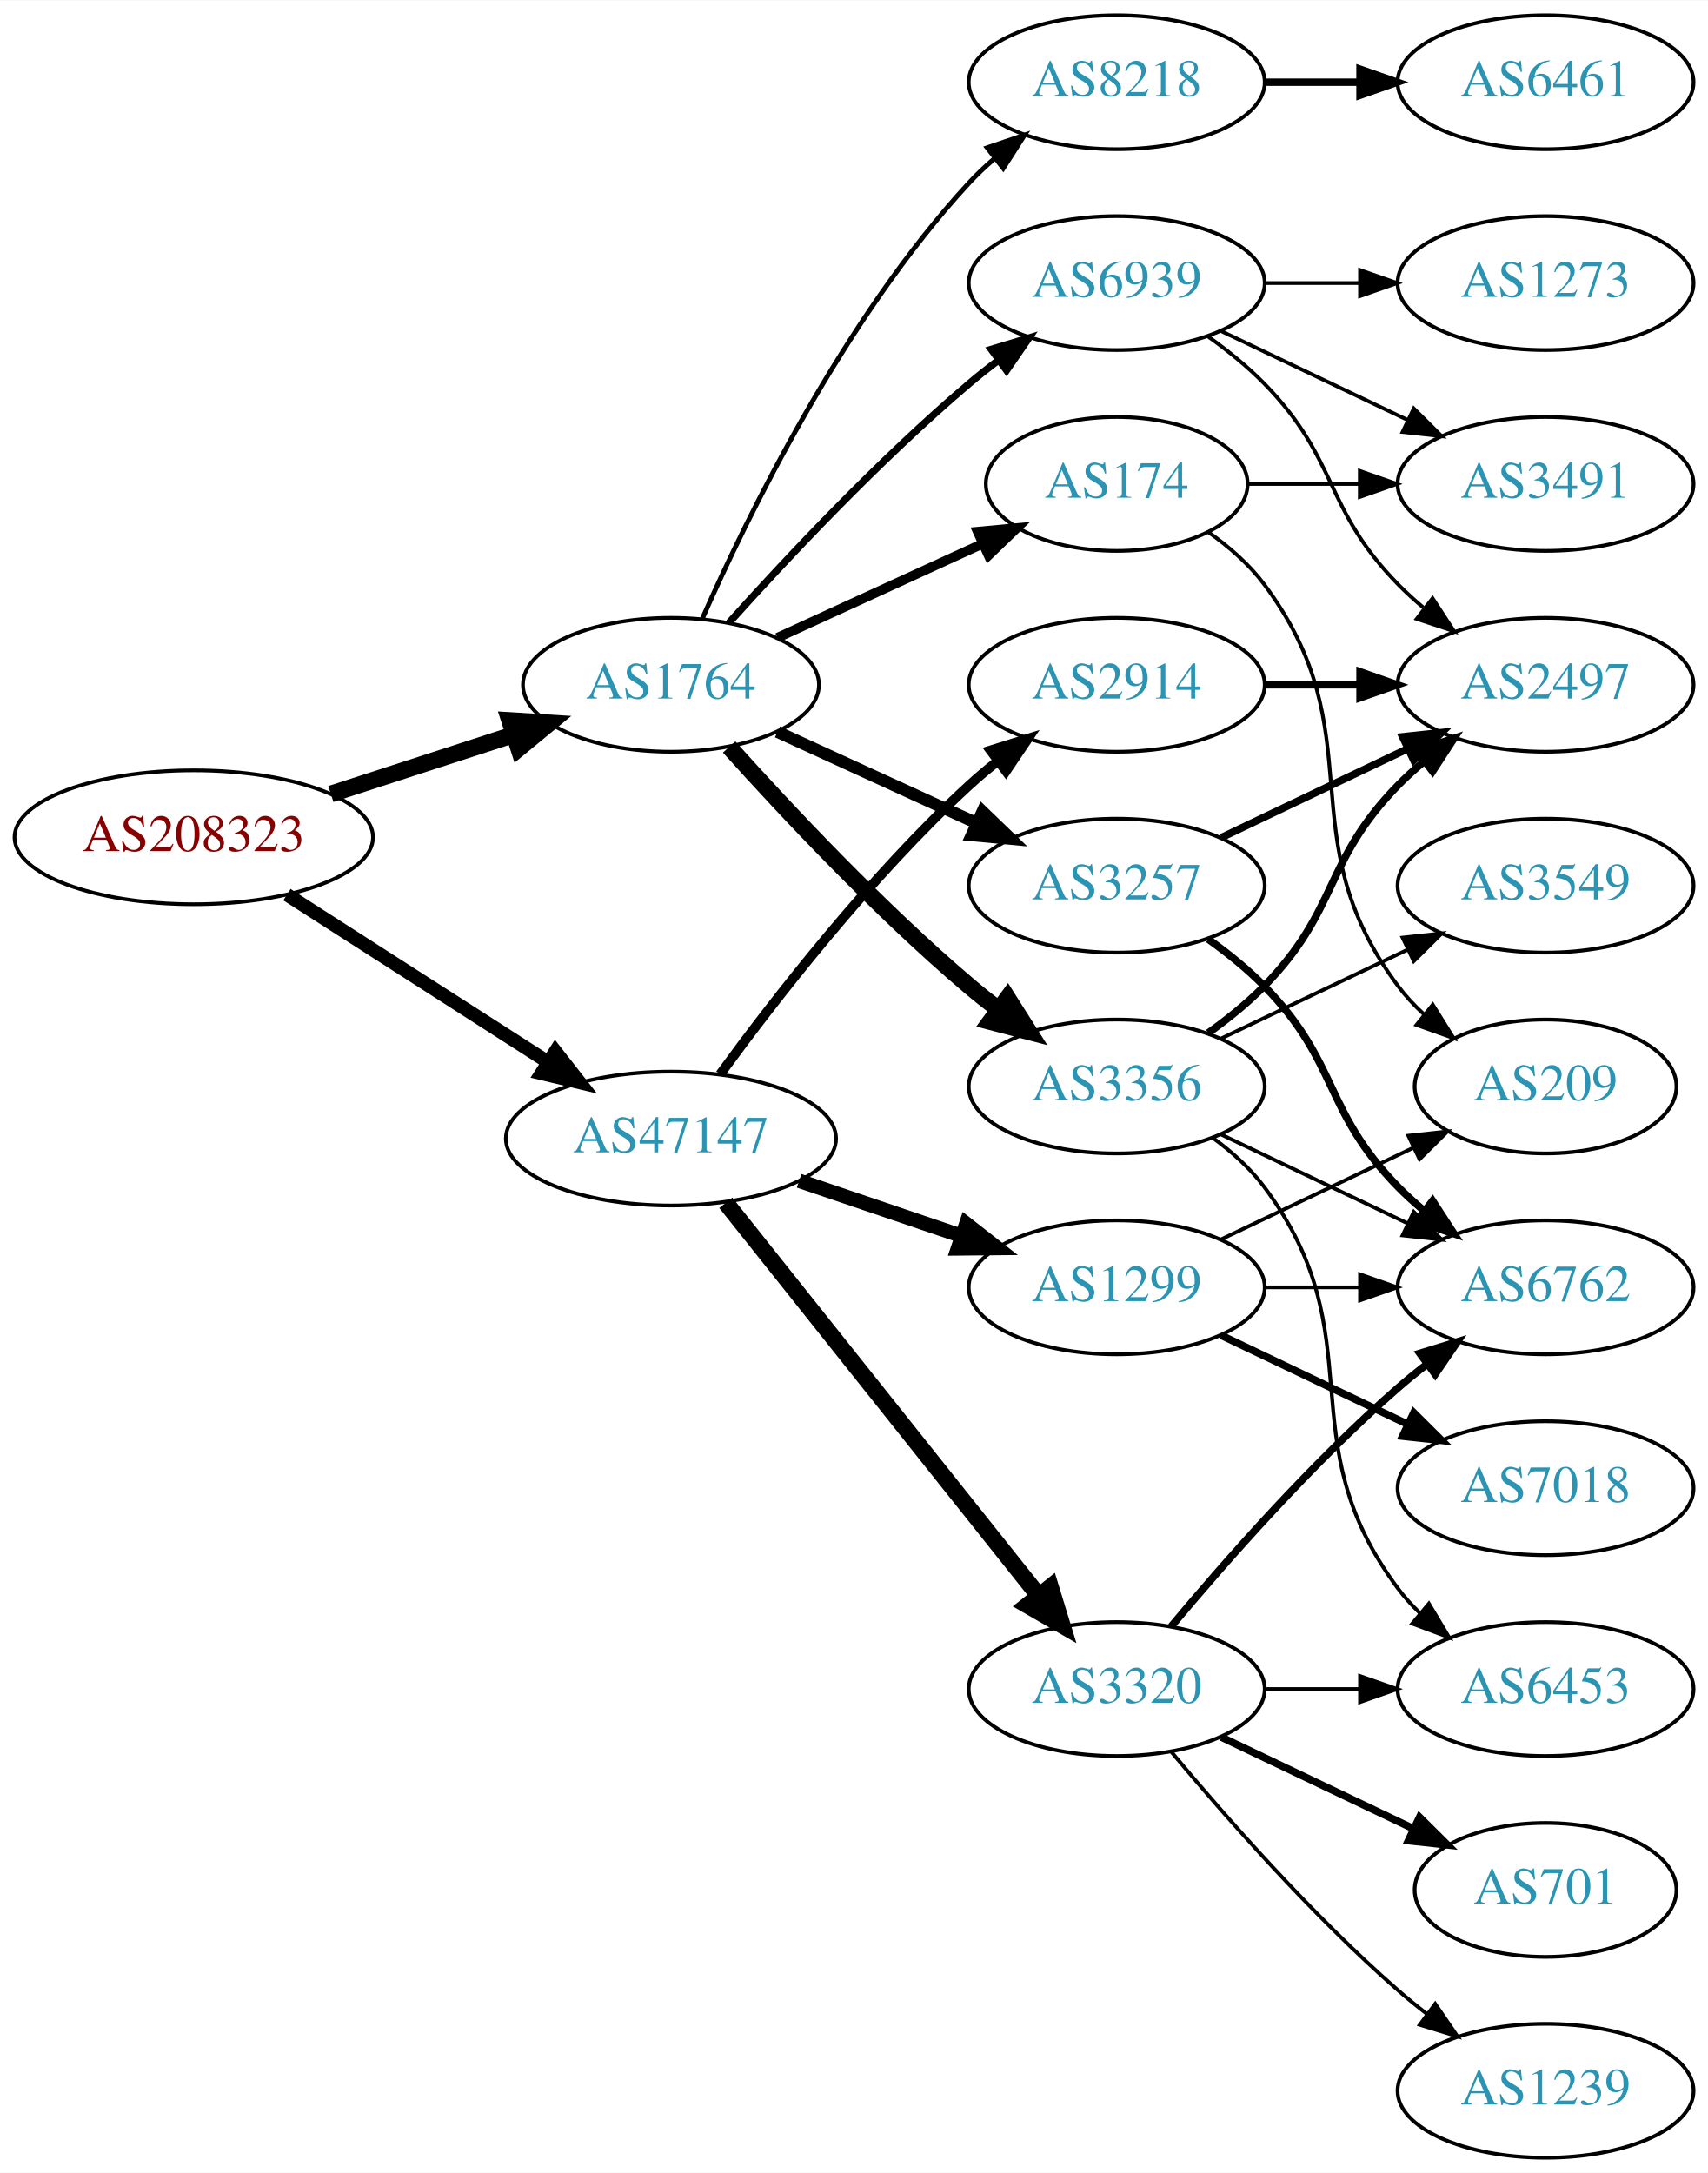
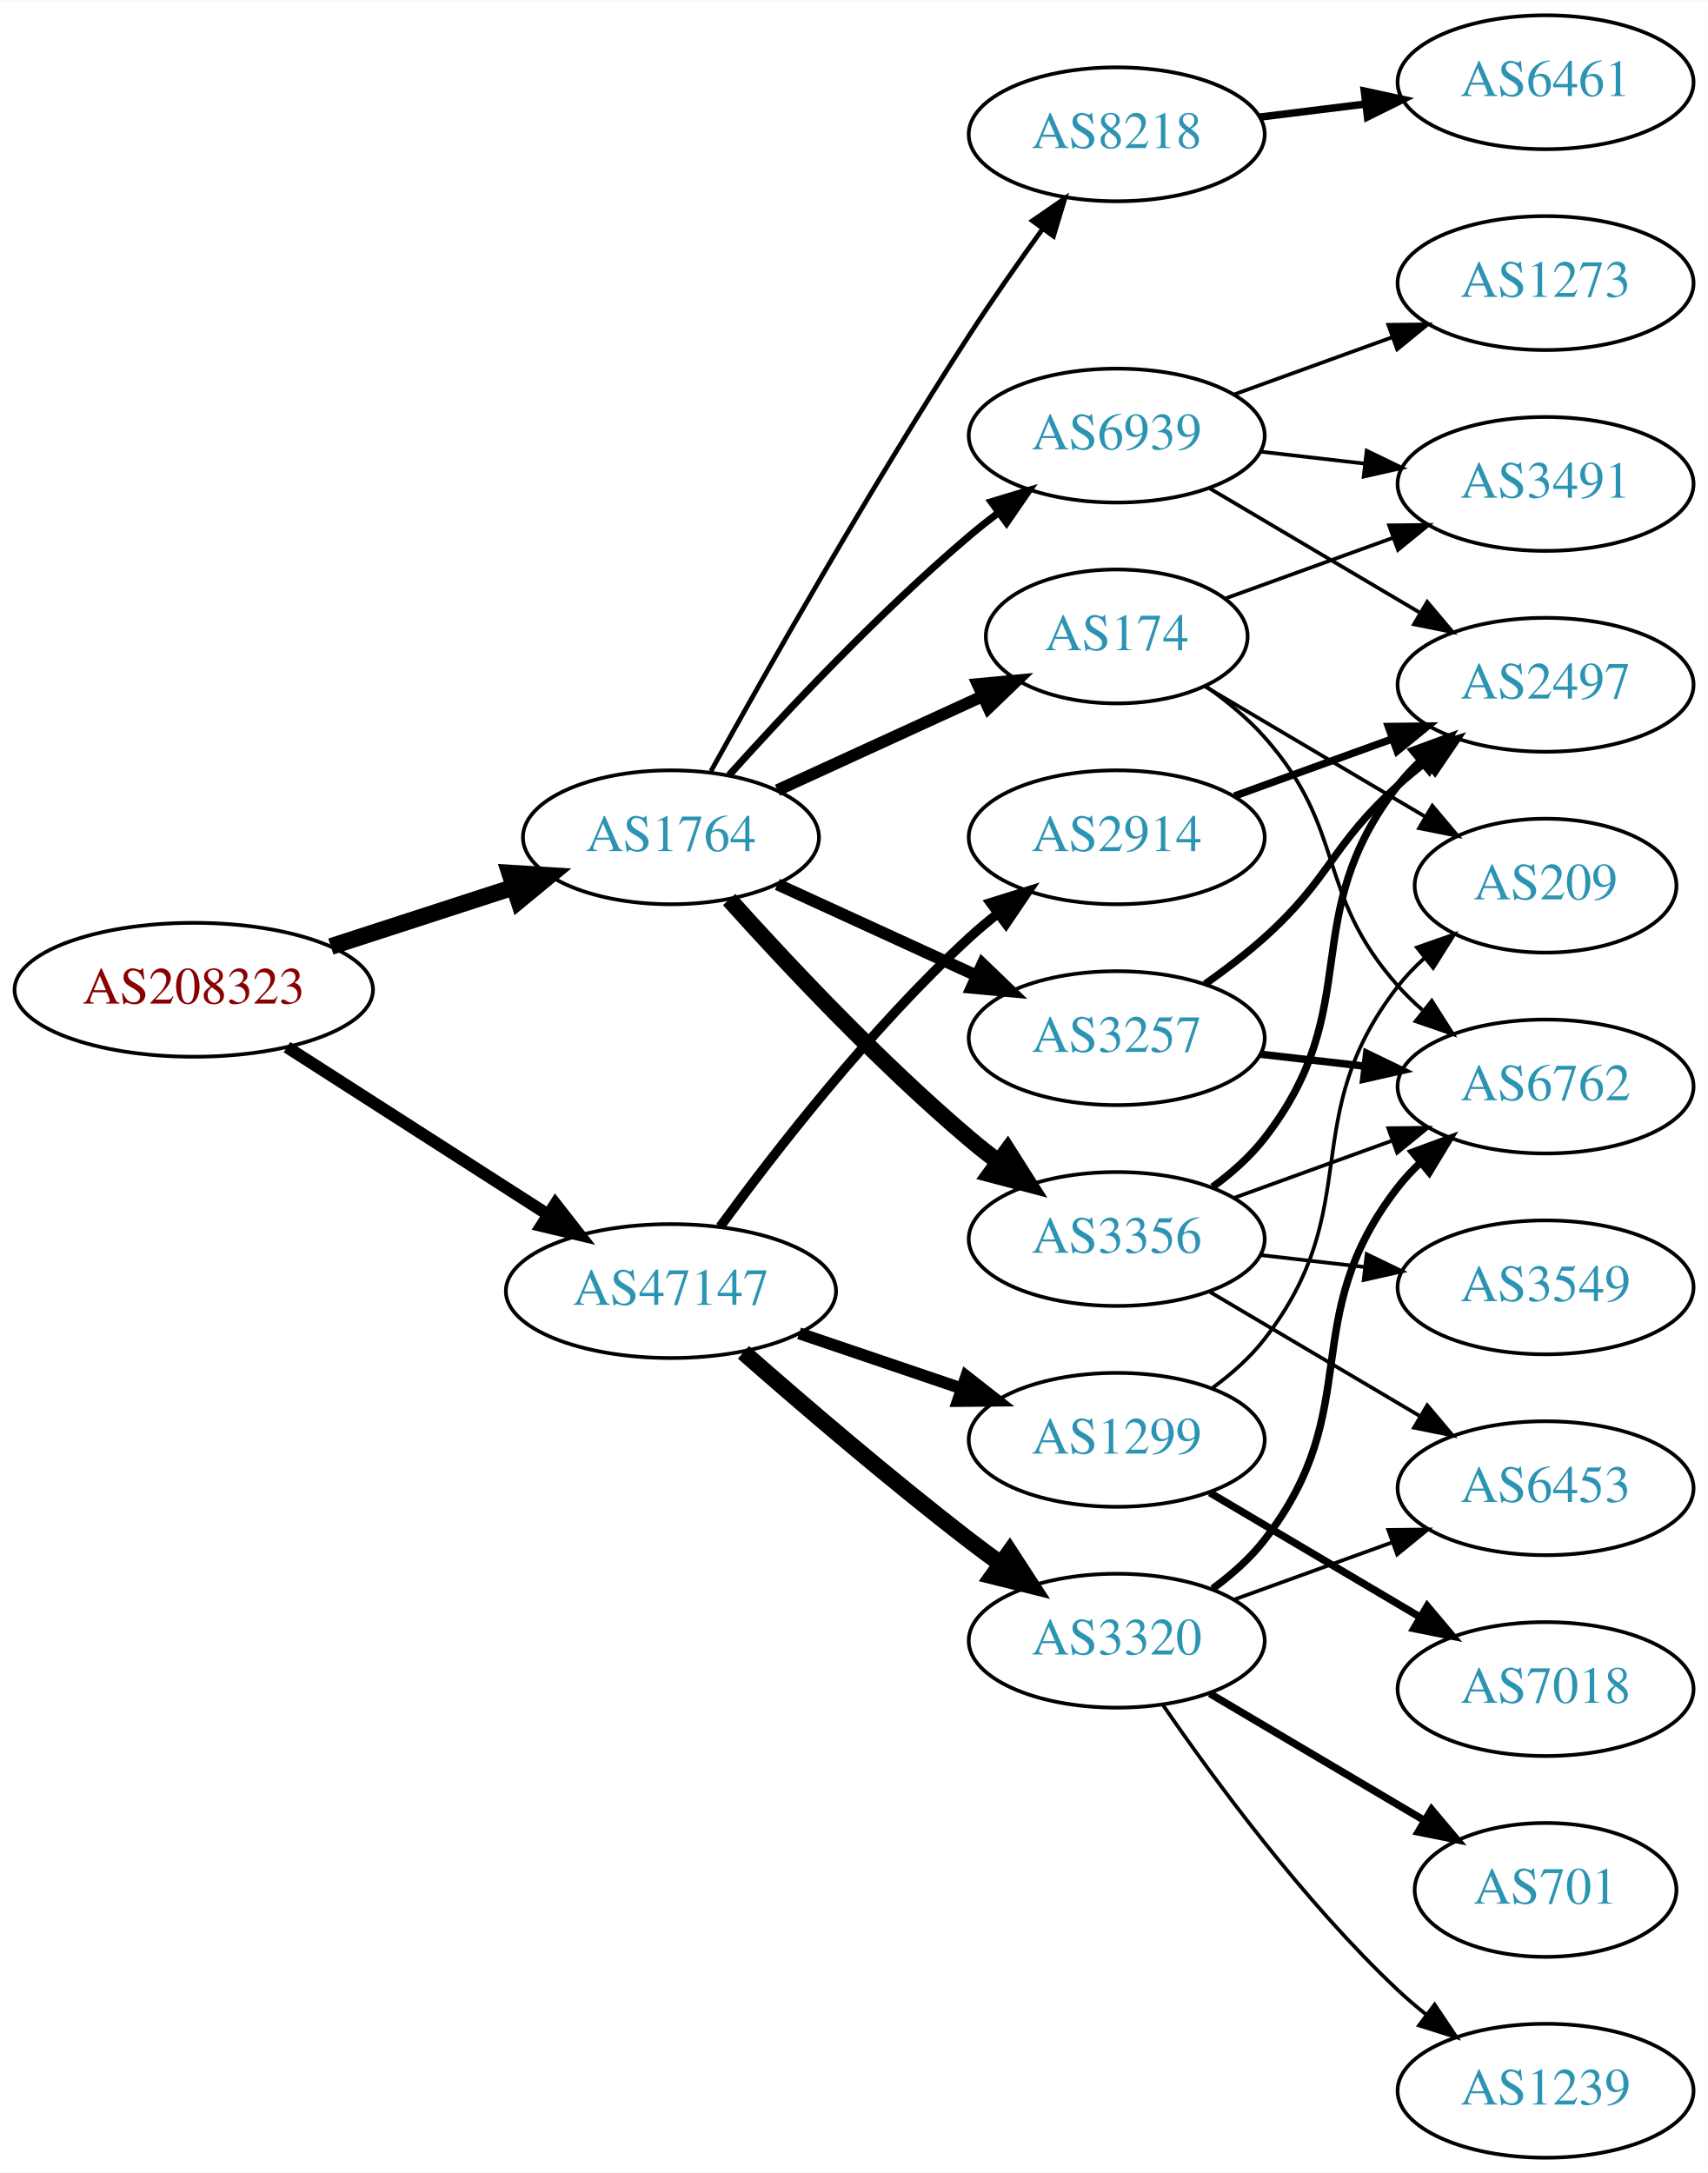
<svg xmlns="http://www.w3.org/2000/svg" xmlns:xlink="http://www.w3.org/1999/xlink" width="459pt" height="584pt" viewBox="0.00 0.00 459.17 584.00">
  <g id="graph0" class="graph" transform="scale(1 1) rotate(0) translate(4 580)">
    <polygon fill="white" stroke="none" points="-4,4 -4,-580 455.17,-580 455.17,4 -4,4" />
    <g id="node1" class="node">
      <g id="a_node1">
        <a xlink:href="/asn/208323" xlink:title="AS208323 ~ ZVR: 1254016365 [AT]">
-           <ellipse fill="#ffffff" stroke="black" cx="48.096" cy="-355" rx="48.192" ry="18" />
-           <text text-anchor="middle" x="48.096" y="-351.3" font-family="Times,serif" font-size="14.00" fill="#880000">AS208323</text>
+           <ellipse fill="#ffffff" stroke="black" cx="48.096" cy="-314" rx="48.192" ry="18" />
+           <text text-anchor="middle" x="48.096" y="-310.3" font-family="Times,serif" font-size="14.00" fill="#880000">AS208323</text>
        </a>
      </g>
    </g>
    <g id="node2" class="node">
      <g id="a_node2">
        <a xlink:href="/asn/1764" xlink:title="AS1764 ~ NEXTLAYER-AS [AT]">
-           <ellipse fill="#ffffff" stroke="black" cx="176.388" cy="-396" rx="39.794" ry="18" />
-           <text text-anchor="middle" x="176.388" y="-392.3" font-family="Times,serif" font-size="14.00" fill="#2c94b3">AS1764</text>
+           <ellipse fill="#ffffff" stroke="black" cx="176.388" cy="-355" rx="39.794" ry="18" />
+           <text text-anchor="middle" x="176.388" y="-351.3" font-family="Times,serif" font-size="14.00" fill="#2c94b3">AS1764</text>
        </a>
      </g>
    </g>
    <g id="edge1" class="edge">
-       <path fill="none" stroke="black" stroke-width="4.5" d="M84.948,-366.639C100.287,-371.619 118.287,-377.463 134.173,-382.62" />
-       <polygon fill="black" stroke="black" stroke-width="4.5" points="133.021,-386.386 143.748,-385.728 135.452,-378.895 133.021,-386.386" />
+       <path fill="none" stroke="black" stroke-width="4.5" d="M84.948,-325.639C100.287,-330.619 118.287,-336.463 134.173,-341.62" />
+       <polygon fill="black" stroke="black" stroke-width="4.5" points="133.021,-345.386 143.748,-344.728 135.452,-337.895 133.021,-345.386" />
    </g>
    <g id="node3" class="node">
      <g id="a_node3">
        <a xlink:href="/asn/47147" xlink:title="AS47147 ~ ANEXIA Internetdienstleistungs GmbH [AT]">
-           <ellipse fill="#ffffff" stroke="black" cx="176.388" cy="-274" rx="44.393" ry="18" />
-           <text text-anchor="middle" x="176.388" y="-270.3" font-family="Times,serif" font-size="14.00" fill="#2c94b3">AS47147</text>
+           <ellipse fill="#ffffff" stroke="black" cx="176.388" cy="-233" rx="44.393" ry="18" />
+           <text text-anchor="middle" x="176.388" y="-229.3" font-family="Times,serif" font-size="14.00" fill="#2c94b3">AS47147</text>
        </a>
      </g>
    </g>
    <g id="edge2" class="edge">
-       <path fill="none" stroke="black" stroke-width="3.643" d="M73.147,-339.574C93.024,-326.826 121.421,-308.613 143.246,-294.615" />
-       <polygon fill="black" stroke="black" stroke-width="3.643" points="145.325,-297.439 151.853,-289.095 141.546,-291.547 145.325,-297.439" />
+       <path fill="none" stroke="black" stroke-width="3.273" d="M73.147,-298.574C93.024,-285.826 121.421,-267.613 143.246,-253.615" />
+       <polygon fill="black" stroke="black" stroke-width="3.273" points="145.325,-256.439 151.853,-248.095 141.546,-250.547 145.325,-256.439" />
    </g>
    <g id="node4" class="node">
      <g id="a_node4">
-         <a xlink:href="/asn/8218" xlink:title="AS8218 ~ legacy Neotelecoms [FR]">
-           <ellipse fill="#ffffff" stroke="black" cx="296.23" cy="-558" rx="39.794" ry="18" />
-           <text text-anchor="middle" x="296.23" y="-554.3" font-family="Times,serif" font-size="14.00" fill="#2c94b3">AS8218</text>
+         <a xlink:href="/asn/3356" xlink:title="AS3356 ~ Level 3 Parent, LLC [US]">
+           <ellipse fill="#ffffff" stroke="black" cx="296.23" cy="-247" rx="39.794" ry="18" />
+           <text text-anchor="middle" x="296.23" y="-243.3" font-family="Times,serif" font-size="14.00" fill="#2c94b3">AS3356</text>
        </a>
      </g>
    </g>
    <g id="edge3" class="edge">
-       <path fill="none" stroke="black" stroke-width="1.286" d="M184.803,-413.761C196.872,-441.183 222.843,-494.473 256.584,-531 258.614,-533.198 260.853,-535.319 263.199,-537.34" />
-       <polygon fill="black" stroke="black" stroke-width="1.286" points="261.411,-540.386 271.443,-543.794 265.726,-534.874 261.411,-540.386" />
+       <path fill="none" stroke="black" stroke-width="4.5" d="M192.034,-338.275C207.334,-321.235 232.432,-294.477 256.584,-274 259.081,-271.883 261.741,-269.768 264.453,-267.707" />
+       <polygon fill="black" stroke="black" stroke-width="4.5" points="266.877,-270.812 272.629,-261.734 262.231,-264.453 266.877,-270.812" />
    </g>
    <g id="node5" class="node">
      <g id="a_node5">
-         <a xlink:href="/asn/3356" xlink:title="AS3356 ~ Level 3 Parent, LLC [US]">
-           <ellipse fill="#ffffff" stroke="black" cx="296.23" cy="-288" rx="39.794" ry="18" />
-           <text text-anchor="middle" x="296.23" y="-284.3" font-family="Times,serif" font-size="14.00" fill="#2c94b3">AS3356</text>
+         <a xlink:href="/asn/3257" xlink:title="AS3257 ~ GTT [DE]">
+           <ellipse fill="#ffffff" stroke="black" cx="296.23" cy="-301" rx="39.794" ry="18" />
+           <text text-anchor="middle" x="296.23" y="-297.3" font-family="Times,serif" font-size="14.00" fill="#2c94b3">AS3257</text>
        </a>
      </g>
    </g>
    <g id="edge4" class="edge">
-       <path fill="none" stroke="black" stroke-width="4.5" d="M192.034,-379.275C207.334,-362.235 232.432,-335.477 256.584,-315 259.081,-312.883 261.741,-310.768 264.453,-308.707" />
-       <polygon fill="black" stroke="black" stroke-width="4.5" points="266.877,-311.812 272.629,-302.734 262.231,-305.453 266.877,-311.812" />
+       <path fill="none" stroke="black" stroke-width="3.214" d="M205.016,-342.339C220.973,-335.027 241.244,-325.739 258.527,-317.819" />
+       <polygon fill="black" stroke="black" stroke-width="3.214" points="260.141,-320.929 267.774,-313.581 257.225,-314.565 260.141,-320.929" />
    </g>
    <g id="node6" class="node">
      <g id="a_node6">
-         <a xlink:href="/asn/174" xlink:title="AS174 ~ Cogent Communications [US]">
-           <ellipse fill="#ffffff" stroke="black" cx="296.23" cy="-450" rx="35.194" ry="18" />
-           <text text-anchor="middle" x="296.23" y="-446.3" font-family="Times,serif" font-size="14.00" fill="#2c94b3">AS174</text>
+         <a xlink:href="/asn/8218" xlink:title="AS8218 ~ legacy Neotelecoms [FR]">
+           <ellipse fill="#ffffff" stroke="black" cx="296.23" cy="-544" rx="39.794" ry="18" />
+           <text text-anchor="middle" x="296.23" y="-540.3" font-family="Times,serif" font-size="14.00" fill="#2c94b3">AS8218</text>
        </a>
      </g>
    </g>
    <g id="edge5" class="edge">
-       <path fill="none" stroke="black" stroke-width="2.571" d="M205.016,-408.661C221.433,-416.183 242.414,-425.798 260.011,-433.861" />
-       <polygon fill="black" stroke="black" stroke-width="2.571" points="258.839,-437.174 269.388,-438.158 261.755,-430.811 258.839,-437.174" />
+       <path fill="none" stroke="black" stroke-width="1.286" d="M187.141,-372.783C201.616,-398.901 229.949,-448.977 256.584,-490 262.768,-499.526 269.916,-509.717 276.37,-518.651" />
+       <polygon fill="black" stroke="black" stroke-width="1.286" points="273.57,-520.751 282.291,-526.768 279.225,-516.626 273.57,-520.751" />
    </g>
    <g id="node7" class="node">
      <g id="a_node7">
-         <a xlink:href="/asn/3257" xlink:title="AS3257 ~ GTT [DE]">
-           <ellipse fill="#ffffff" stroke="black" cx="296.23" cy="-342" rx="39.794" ry="18" />
-           <text text-anchor="middle" x="296.23" y="-338.3" font-family="Times,serif" font-size="14.00" fill="#2c94b3">AS3257</text>
+         <a xlink:href="/asn/174" xlink:title="AS174 ~ Cogent Communications [US]">
+           <ellipse fill="#ffffff" stroke="black" cx="296.23" cy="-409" rx="35.194" ry="18" />
+           <text text-anchor="middle" x="296.23" y="-405.3" font-family="Times,serif" font-size="14.00" fill="#2c94b3">AS174</text>
        </a>
      </g>
    </g>
    <g id="edge6" class="edge">
-       <path fill="none" stroke="black" stroke-width="3.214" d="M205.016,-383.339C220.973,-376.027 241.244,-366.739 258.527,-358.819" />
-       <polygon fill="black" stroke="black" stroke-width="3.214" points="260.141,-361.929 267.774,-354.581 257.225,-355.565 260.141,-361.929" />
+       <path fill="none" stroke="black" stroke-width="3.214" d="M205.016,-367.661C221.433,-375.183 242.414,-384.798 260.011,-392.861" />
+       <polygon fill="black" stroke="black" stroke-width="3.214" points="258.839,-396.174 269.388,-397.158 261.755,-389.811 258.839,-396.174" />
    </g>
    <g id="node8" class="node">
      <g id="a_node8">
        <a xlink:href="/asn/6939" xlink:title="AS6939 ~ Hurricane Electric LLC [US]">
-           <ellipse fill="#ffffff" stroke="black" cx="296.23" cy="-504" rx="39.794" ry="18" />
-           <text text-anchor="middle" x="296.23" y="-500.3" font-family="Times,serif" font-size="14.00" fill="#2c94b3">AS6939</text>
+           <ellipse fill="#ffffff" stroke="black" cx="296.23" cy="-463" rx="39.794" ry="18" />
+           <text text-anchor="middle" x="296.23" y="-459.3" font-family="Times,serif" font-size="14.00" fill="#2c94b3">AS6939</text>
        </a>
      </g>
    </g>
    <g id="edge7" class="edge">
-       <path fill="none" stroke="black" stroke-width="1.929" d="M192.034,-412.725C207.334,-429.765 232.432,-456.523 256.584,-477 259.081,-479.117 261.741,-481.232 264.453,-483.293" />
-       <polygon fill="black" stroke="black" stroke-width="1.929" points="262.489,-486.194 272.629,-489.266 266.619,-480.541 262.489,-486.194" />
+       <path fill="none" stroke="black" stroke-width="1.929" d="M192.034,-371.725C207.334,-388.765 232.432,-415.523 256.584,-436 259.081,-438.117 261.741,-440.232 264.453,-442.293" />
+       <polygon fill="black" stroke="black" stroke-width="1.929" points="262.489,-445.194 272.629,-448.266 266.619,-439.541 262.489,-445.194" />
    </g>
    <g id="node16" class="node">
      <g id="a_node16">
-         <a xlink:href="/asn/2914" xlink:title="AS2914 ~ NTT America, Inc. [US]">
-           <ellipse fill="#ffffff" stroke="black" cx="296.23" cy="-396" rx="39.794" ry="18" />
-           <text text-anchor="middle" x="296.23" y="-392.3" font-family="Times,serif" font-size="14.00" fill="#2c94b3">AS2914</text>
-         </a>
-       </g>
-     </g>
-     <g id="edge17" class="edge">
-       <path fill="none" stroke="black" stroke-width="2.571" d="M189.609,-291.31C204.21,-311.312 230.014,-344.6 256.584,-369 258.995,-371.214 261.596,-373.396 264.269,-375.501" />
-       <polygon fill="black" stroke="black" stroke-width="2.571" points="262.274,-378.379 272.386,-381.542 266.454,-372.764 262.274,-378.379" />
+         <a xlink:href="/asn/1299" xlink:title="AS1299 ~ Telia Carrier [EU]">
+           <ellipse fill="#ffffff" stroke="black" cx="296.23" cy="-193" rx="39.794" ry="18" />
+           <text text-anchor="middle" x="296.23" y="-189.3" font-family="Times,serif" font-size="14.00" fill="#2c94b3">AS1299</text>
+         </a>
+       </g>
+     </g>
+     <g id="edge18" class="edge">
+       <path fill="none" stroke="black" stroke-width="3.214" d="M210.841,-221.645C224.442,-217.028 240.284,-211.651 254.546,-206.81" />
+       <polygon fill="black" stroke="black" stroke-width="3.214" points="255.775,-210.089 264.119,-203.56 253.525,-203.46 255.775,-210.089" />
    </g>
    <g id="node17" class="node">
      <g id="a_node17">
-         <a xlink:href="/asn/3320" xlink:title="AS3320 ~ DTAG [DE]">
-           <ellipse fill="#ffffff" stroke="black" cx="296.23" cy="-126" rx="39.794" ry="18" />
-           <text text-anchor="middle" x="296.23" y="-122.3" font-family="Times,serif" font-size="14.00" fill="#2c94b3">AS3320</text>
-         </a>
-       </g>
-     </g>
-     <g id="edge18" class="edge">
-       <path fill="none" stroke="black" stroke-width="4.5" d="M191.136,-256.733C211.892,-230.666 251.337,-181.126 275.261,-151.079" />
-       <polygon fill="black" stroke="black" stroke-width="4.5" points="278.42,-153.433 281.569,-143.157 272.26,-148.528 278.42,-153.433" />
+         <a xlink:href="/asn/2914" xlink:title="AS2914 ~ NTT America, Inc. [US]">
+           <ellipse fill="#ffffff" stroke="black" cx="296.23" cy="-355" rx="39.794" ry="18" />
+           <text text-anchor="middle" x="296.23" y="-351.3" font-family="Times,serif" font-size="14.00" fill="#2c94b3">AS2914</text>
+         </a>
+       </g>
+     </g>
+     <g id="edge19" class="edge">
+       <path fill="none" stroke="black" stroke-width="2.571" d="M189.609,-250.31C204.21,-270.312 230.014,-303.6 256.584,-328 258.995,-330.214 261.596,-332.396 264.269,-334.501" />
+       <polygon fill="black" stroke="black" stroke-width="2.571" points="262.274,-337.379 272.386,-340.542 266.454,-331.764 262.274,-337.379" />
    </g>
    <g id="node18" class="node">
      <g id="a_node18">
-         <a xlink:href="/asn/1299" xlink:title="AS1299 ~ Telia Carrier [EU]">
-           <ellipse fill="#ffffff" stroke="black" cx="296.23" cy="-234" rx="39.794" ry="18" />
-           <text text-anchor="middle" x="296.23" y="-230.3" font-family="Times,serif" font-size="14.00" fill="#2c94b3">AS1299</text>
-         </a>
-       </g>
-     </g>
-     <g id="edge19" class="edge">
-       <path fill="none" stroke="black" stroke-width="3.857" d="M210.841,-262.645C224.442,-258.028 240.284,-252.651 254.546,-247.81" />
-       <polygon fill="black" stroke="black" stroke-width="3.857" points="255.775,-251.089 264.119,-244.56 253.525,-244.46 255.775,-251.089" />
+         <a xlink:href="/asn/3320" xlink:title="AS3320 ~ DTAG [DE]">
+           <ellipse fill="#ffffff" stroke="black" cx="296.23" cy="-139" rx="39.794" ry="18" />
+           <text text-anchor="middle" x="296.23" y="-135.3" font-family="Times,serif" font-size="14.00" fill="#2c94b3">AS3320</text>
+         </a>
+       </g>
+     </g>
+     <g id="edge20" class="edge">
+       <path fill="none" stroke="black" stroke-width="4.5" d="M195.866,-216.527C211.666,-202.648 235.176,-182.477 256.584,-166 259.326,-163.889 262.217,-161.739 265.132,-159.62" />
+       <polygon fill="black" stroke="black" stroke-width="4.5" points="267.453,-162.802 273.31,-153.791 262.881,-156.389 267.453,-162.802" />
    </g>
    <g id="node9" class="node">
      <g id="a_node9">
+         <a xlink:href="/asn/6762" xlink:title="AS6762 ~ TELECOM ITALIA SPARKLE S.p.A. [IT]">
+           <ellipse fill="#ffffff" stroke="black" cx="411.523" cy="-288" rx="39.794" ry="18" />
+           <text text-anchor="middle" x="411.523" y="-284.3" font-family="Times,serif" font-size="14.00" fill="#2c94b3">AS6762</text>
+         </a>
+       </g>
+     </g>
+     <g id="edge14" class="edge">
+       <path fill="none" stroke="black" d="M327.889,-258.095C340.861,-262.79 356.155,-268.324 370.035,-273.348" />
+       <polygon fill="black" stroke="black" points="369.246,-276.784 379.84,-276.896 371.628,-270.202 369.246,-276.784" />
+     </g>
+     <g id="node10" class="node">
+       <g id="a_node10">
+         <a xlink:href="/asn/2497" xlink:title="AS2497 ~ Internet Initiative Japan Inc. [JP]">
+           <ellipse fill="#ffffff" stroke="black" cx="411.523" cy="-396" rx="39.794" ry="18" />
+           <text text-anchor="middle" x="411.523" y="-392.3" font-family="Times,serif" font-size="14.00" fill="#2c94b3">AS2497</text>
+         </a>
+       </g>
+     </g>
+     <g id="edge11" class="edge">
+       <path fill="none" stroke="black" stroke-width="2" d="M322.012,-260.995C327.096,-264.719 332.055,-269.092 335.877,-274 363.617,-309.625 344.136,-333.375 371.877,-369 373.668,-371.301 375.709,-373.484 377.896,-375.538" />
+       <polygon fill="black" stroke="black" stroke-width="2" points="375.798,-378.344 385.741,-382.005 380.251,-372.943 375.798,-378.344" />
+     </g>
+     <g id="node12" class="node">
+       <g id="a_node12">
+         <a xlink:href="/asn/3549" xlink:title="AS3549 ~ Level 3 Parent, LLC [US]">
+           <ellipse fill="#ffffff" stroke="black" cx="411.523" cy="-234" rx="39.794" ry="18" />
+           <text text-anchor="middle" x="411.523" y="-230.3" font-family="Times,serif" font-size="14.00" fill="#2c94b3">AS3549</text>
+         </a>
+       </g>
+     </g>
+     <g id="edge12" class="edge">
+       <path fill="none" stroke="black" d="M334.955,-242.671C343.937,-241.641 353.635,-240.528 362.993,-239.454" />
+       <polygon fill="black" stroke="black" points="363.427,-242.927 372.963,-238.31 362.629,-235.973 363.427,-242.927" />
+     </g>
+     <g id="node13" class="node">
+       <g id="a_node13">
+         <a xlink:href="/asn/6453" xlink:title="AS6453 ~ TATA COMMUNICATIONS (AMERICA) INC [US]">
+           <ellipse fill="#ffffff" stroke="black" cx="411.523" cy="-180" rx="39.794" ry="18" />
+           <text text-anchor="middle" x="411.523" y="-176.3" font-family="Times,serif" font-size="14.00" fill="#2c94b3">AS6453</text>
+         </a>
+       </g>
+     </g>
+     <g id="edge13" class="edge">
+       <path fill="none" stroke="black" d="M321.257,-232.791C337.629,-223.109 359.516,-210.165 377.52,-199.518" />
+       <polygon fill="black" stroke="black" points="379.705,-202.292 386.531,-194.188 376.142,-196.266 379.705,-202.292" />
+     </g>
+     <g id="edge8" class="edge">
+       <path fill="none" stroke="black" stroke-width="2" d="M334.955,-296.671C343.937,-295.641 353.635,-294.528 362.993,-293.454" />
+       <polygon fill="black" stroke="black" stroke-width="2" points="363.427,-296.927 372.963,-292.31 362.629,-289.973 363.427,-296.927" />
+     </g>
+     <g id="edge9" class="edge">
+       <path fill="none" stroke="black" stroke-width="2" d="M319.995,-315.546C325.394,-319.359 330.997,-323.633 335.877,-328 353.946,-344.172 353.807,-352.828 371.877,-369 374.316,-371.183 376.937,-373.344 379.623,-375.435" />
+       <polygon fill="black" stroke="black" stroke-width="2" points="377.638,-378.32 387.758,-381.454 381.801,-372.693 377.638,-378.32" />
+     </g>
+     <g id="node11" class="node">
+       <g id="a_node11">
        <a xlink:href="/asn/6461" xlink:title="AS6461 ~ Zayo Bandwidth [US]">
          <ellipse fill="#ffffff" stroke="black" cx="411.523" cy="-558" rx="39.794" ry="18" />
          <text text-anchor="middle" x="411.523" y="-554.3" font-family="Times,serif" font-size="14.00" fill="#2c94b3">AS6461</text>
        </a>
      </g>
    </g>
-     <g id="edge8" class="edge">
-       <path fill="none" stroke="black" stroke-width="2" d="M335.902,-558C344.105,-558 352.869,-558 361.401,-558" />
-       <polygon fill="black" stroke="black" stroke-width="2" points="361.641,-561.5 371.641,-558 361.641,-554.5 361.641,-561.5" />
-     </g>
-     <g id="node10" class="node">
-       <g id="a_node10">
-         <a xlink:href="/asn/3549" xlink:title="AS3549 ~ Level 3 Parent, LLC [US]">
-           <ellipse fill="#ffffff" stroke="black" cx="411.523" cy="-342" rx="39.794" ry="18" />
-           <text text-anchor="middle" x="411.523" y="-338.3" font-family="Times,serif" font-size="14.00" fill="#2c94b3">AS3549</text>
-         </a>
-       </g>
-     </g>
-     <g id="edge9" class="edge">
-       <path fill="none" stroke="black" d="M324.367,-300.934C339.361,-308.081 358.182,-317.052 374.405,-324.785" />
-       <polygon fill="black" stroke="black" points="373.075,-328.028 383.608,-329.171 376.087,-321.709 373.075,-328.028" />
-     </g>
-     <g id="node11" class="node">
-       <g id="a_node11">
-         <a xlink:href="/asn/6762" xlink:title="AS6762 ~ TELECOM ITALIA SPARKLE S.p.A. [IT]">
-           <ellipse fill="#ffffff" stroke="black" cx="411.523" cy="-234" rx="39.794" ry="18" />
-           <text text-anchor="middle" x="411.523" y="-230.3" font-family="Times,serif" font-size="14.00" fill="#2c94b3">AS6762</text>
-         </a>
-       </g>
-     </g>
    <g id="edge10" class="edge">
-       <path fill="none" stroke="black" d="M324.367,-275.066C339.361,-267.919 358.182,-258.948 374.405,-251.215" />
-       <polygon fill="black" stroke="black" points="376.087,-254.291 383.608,-246.829 373.075,-247.972 376.087,-254.291" />
-     </g>
-     <g id="node12" class="node">
-       <g id="a_node12">
-         <a xlink:href="/asn/6453" xlink:title="AS6453 ~ TATA COMMUNICATIONS (AMERICA) INC [US]">
-           <ellipse fill="#ffffff" stroke="black" cx="411.523" cy="-126" rx="39.794" ry="18" />
-           <text text-anchor="middle" x="411.523" y="-122.3" font-family="Times,serif" font-size="14.00" fill="#2c94b3">AS6453</text>
-         </a>
-       </g>
-     </g>
-     <g id="edge11" class="edge">
-       <path fill="none" stroke="black" d="M322.161,-274.118C327.237,-270.389 332.155,-265.984 335.877,-261 366.148,-220.458 341.605,-193.542 371.877,-153 373.621,-150.664 375.628,-148.455 377.792,-146.383" />
-       <polygon fill="black" stroke="black" points="380.151,-148.973 385.592,-139.882 375.67,-143.595 380.151,-148.973" />
-     </g>
-     <g id="node13" class="node">
-       <g id="a_node13">
-         <a xlink:href="/asn/2497" xlink:title="AS2497 ~ Internet Initiative Japan Inc. [JP]">
-           <ellipse fill="#ffffff" stroke="black" cx="411.523" cy="-396" rx="39.794" ry="18" />
-           <text text-anchor="middle" x="411.523" y="-392.3" font-family="Times,serif" font-size="14.00" fill="#2c94b3">AS2497</text>
-         </a>
-       </g>
-     </g>
-     <g id="edge12" class="edge">
-       <path fill="none" stroke="black" stroke-width="2" d="M320.824,-302.389C326.08,-306.148 331.412,-310.437 335.877,-315 356.049,-335.617 351.704,-348.383 371.877,-369 373.969,-371.139 376.253,-373.218 378.63,-375.21" />
-       <polygon fill="black" stroke="black" stroke-width="2" points="376.873,-378.275 386.929,-381.611 381.148,-372.732 376.873,-378.275" />
+       <path fill="none" stroke="black" stroke-width="2" d="M334.64,-548.623C343.728,-549.746 353.566,-550.962 363.05,-552.134" />
+       <polygon fill="black" stroke="black" stroke-width="2" points="362.798,-555.629 373.152,-553.382 363.657,-548.682 362.798,-555.629" />
+     </g>
+     <g id="edge16" class="edge">
+       <path fill="none" stroke="black" d="M320.339,-395.486C325.848,-391.587 331.416,-387.015 335.877,-382 358.344,-356.743 349.409,-340.257 371.877,-315 373.866,-312.764 376.075,-310.616 378.401,-308.577" />
+       <polygon fill="black" stroke="black" points="380.933,-311.036 386.608,-302.09 376.592,-305.545 380.933,-311.036" />
    </g>
    <g id="node14" class="node">
      <g id="a_node14">
        <a xlink:href="/asn/3491" xlink:title="AS3491 ~ PCCW Global, Inc. [US]">
          <ellipse fill="#ffffff" stroke="black" cx="411.523" cy="-450" rx="39.794" ry="18" />
          <text text-anchor="middle" x="411.523" y="-446.3" font-family="Times,serif" font-size="14.00" fill="#2c94b3">AS3491</text>
        </a>
      </g>
    </g>
-     <g id="edge13" class="edge">
-       <path fill="none" stroke="black" d="M331.529,-450C340.906,-450 351.257,-450 361.291,-450" />
-       <polygon fill="black" stroke="black" points="361.58,-453.5 371.58,-450 361.58,-446.5 361.58,-453.5" />
+     <g id="edge15" class="edge">
+       <path fill="none" stroke="black" d="M325.235,-419.135C338.888,-424.076 355.553,-430.107 370.518,-435.522" />
+       <polygon fill="black" stroke="black" points="369.464,-438.863 380.058,-438.975 371.846,-432.281 369.464,-438.863" />
    </g>
    <g id="node15" class="node">
      <g id="a_node15">
        <a xlink:href="/asn/209" xlink:title="AS209 ~ CenturyLink Communications, LLC [US]">
-           <ellipse fill="#ffffff" stroke="black" cx="411.523" cy="-288" rx="35.194" ry="18" />
-           <text text-anchor="middle" x="411.523" y="-284.3" font-family="Times,serif" font-size="14.00" fill="#2c94b3">AS209</text>
-         </a>
-       </g>
-     </g>
-     <g id="edge14" class="edge">
-       <path fill="none" stroke="black" d="M320.956,-436.989C326.453,-433.081 331.861,-428.378 335.877,-423 366.148,-382.458 341.605,-355.542 371.877,-315 373.884,-312.311 376.24,-309.791 378.781,-307.454" />
-       <polygon fill="black" stroke="black" points="381.196,-310.004 386.797,-301.011 376.81,-304.548 381.196,-310.004" />
-     </g>
-     <g id="edge16" class="edge">
-       <path fill="none" stroke="black" stroke-width="2" d="M320.824,-327.611C326.08,-323.852 331.412,-319.563 335.877,-315 356.049,-294.383 351.704,-281.617 371.877,-261 373.969,-258.861 376.253,-256.782 378.63,-254.79" />
-       <polygon fill="black" stroke="black" stroke-width="2" points="381.148,-257.268 386.929,-248.389 376.873,-251.725 381.148,-257.268" />
-     </g>
-     <g id="edge15" class="edge">
-       <path fill="none" stroke="black" stroke-width="2" d="M324.367,-354.934C339.361,-362.081 358.182,-371.052 374.405,-378.785" />
-       <polygon fill="black" stroke="black" stroke-width="2" points="373.075,-382.028 383.608,-383.171 376.087,-375.709 373.075,-382.028" />
+           <ellipse fill="#ffffff" stroke="black" cx="411.523" cy="-342" rx="35.194" ry="18" />
+           <text text-anchor="middle" x="411.523" y="-338.3" font-family="Times,serif" font-size="14.00" fill="#2c94b3">AS209</text>
+         </a>
+       </g>
+     </g>
+     <g id="edge17" class="edge">
+       <path fill="none" stroke="black" d="M319.884,-395.603C336.865,-385.56 360.313,-371.694 379.105,-360.58" />
+       <polygon fill="black" stroke="black" points="381.082,-363.477 387.908,-355.374 377.519,-357.452 381.082,-363.477" />
+     </g>
+     <g id="edge29" class="edge">
+       <path fill="none" stroke="black" d="M321.257,-448.791C337.629,-439.109 359.516,-426.165 377.52,-415.518" />
+       <polygon fill="black" stroke="black" points="379.705,-418.292 386.531,-410.188 376.142,-412.266 379.705,-418.292" />
    </g>
    <g id="edge30" class="edge">
-       <path fill="none" stroke="black" d="M320.824,-489.611C326.08,-485.852 331.412,-481.563 335.877,-477 356.049,-456.383 351.704,-443.617 371.877,-423 373.969,-420.861 376.253,-418.782 378.63,-416.79" />
-       <polygon fill="black" stroke="black" points="381.148,-419.268 386.929,-410.389 376.873,-413.725 381.148,-419.268" />
-     </g>
-     <g id="edge29" class="edge">
-       <path fill="none" stroke="black" d="M324.367,-491.066C339.361,-483.919 358.182,-474.948 374.405,-467.215" />
-       <polygon fill="black" stroke="black" points="376.087,-470.291 383.608,-462.829 373.075,-463.972 376.087,-470.291" />
+       <path fill="none" stroke="black" d="M334.955,-458.671C343.937,-457.641 353.635,-456.528 362.993,-455.454" />
+       <polygon fill="black" stroke="black" points="363.427,-458.927 372.963,-454.31 362.629,-451.973 363.427,-458.927" />
    </g>
    <g id="node22" class="node">
      <g id="a_node22">
        <a xlink:href="/asn/1273" xlink:title="AS1273 ~ Vodafone Group PLC [EU]">
          <ellipse fill="#ffffff" stroke="black" cx="411.523" cy="-504" rx="39.794" ry="18" />
          <text text-anchor="middle" x="411.523" y="-500.3" font-family="Times,serif" font-size="14.00" fill="#2c94b3">AS1273</text>
        </a>
      </g>
    </g>
    <g id="edge28" class="edge">
-       <path fill="none" stroke="black" d="M335.902,-504C344.105,-504 352.869,-504 361.401,-504" />
-       <polygon fill="black" stroke="black" points="361.641,-507.5 371.641,-504 361.641,-500.5 361.641,-507.5" />
+       <path fill="none" stroke="black" d="M327.889,-474.095C340.861,-478.79 356.155,-484.324 370.035,-489.348" />
+       <polygon fill="black" stroke="black" points="369.246,-492.784 379.84,-492.896 371.628,-486.202 369.246,-492.784" />
    </g>
    <g id="edge27" class="edge">
-       <path fill="none" stroke="black" stroke-width="2" d="M335.902,-396C344.105,-396 352.869,-396 361.401,-396" />
-       <polygon fill="black" stroke="black" stroke-width="2" points="361.641,-399.5 371.641,-396 361.641,-392.5 361.641,-399.5" />
-     </g>
-     <g id="edge20" class="edge">
-       <path fill="none" stroke="black" stroke-width="2" d="M310.86,-142.817C325.143,-159.929 348.689,-186.745 371.877,-207 374.342,-209.154 376.981,-211.294 379.678,-213.372" />
-       <polygon fill="black" stroke="black" stroke-width="2" points="377.703,-216.264 387.832,-219.37 381.851,-210.625 377.703,-216.264" />
-     </g>
-     <g id="edge23" class="edge">
-       <path fill="none" stroke="black" d="M335.902,-126C344.105,-126 352.869,-126 361.401,-126" />
-       <polygon fill="black" stroke="black" points="361.641,-129.5 371.641,-126 361.641,-122.5 361.641,-129.5" />
+       <path fill="none" stroke="black" d="M322.012,-206.995C327.096,-210.719 332.055,-215.092 335.877,-220 363.617,-255.625 344.136,-279.375 371.877,-315 373.938,-317.648 376.331,-320.14 378.896,-322.458" />
+       <polygon fill="black" stroke="black" points="376.945,-325.379 386.947,-328.875 381.308,-319.905 376.945,-325.379" />
+     </g>
+     <g id="node21" class="node">
+       <g id="a_node21">
+         <a xlink:href="/asn/7018" xlink:title="AS7018 ~ AT&amp;T Services, Inc. [US]">
+           <ellipse fill="#ffffff" stroke="black" cx="411.523" cy="-126" rx="39.794" ry="18" />
+           <text text-anchor="middle" x="411.523" y="-122.3" font-family="Times,serif" font-size="14.00" fill="#2c94b3">AS7018</text>
+         </a>
+       </g>
+     </g>
+     <g id="edge26" class="edge">
+       <path fill="none" stroke="black" stroke-width="2" d="M321.257,-178.791C337.629,-169.109 359.516,-156.165 377.52,-145.518" />
+       <polygon fill="black" stroke="black" stroke-width="2" points="379.705,-148.292 386.531,-140.188 376.142,-142.266 379.705,-148.292" />
+     </g>
+     <g id="edge21" class="edge">
+       <path fill="none" stroke="black" stroke-width="2" d="M327.889,-366.095C340.861,-370.79 356.155,-376.324 370.035,-381.348" />
+       <polygon fill="black" stroke="black" stroke-width="2" points="369.246,-384.784 379.84,-384.896 371.628,-378.202 369.246,-384.784" />
+     </g>
+     <g id="edge24" class="edge">
+       <path fill="none" stroke="black" stroke-width="2" d="M322.012,-152.995C327.096,-156.719 332.055,-161.092 335.877,-166 363.617,-201.625 344.136,-225.375 371.877,-261 373.668,-263.301 375.709,-265.484 377.896,-267.538" />
+       <polygon fill="black" stroke="black" stroke-width="2" points="375.798,-270.344 385.741,-274.005 380.251,-264.943 375.798,-270.344" />
+     </g>
+     <g id="edge25" class="edge">
+       <path fill="none" stroke="black" d="M327.889,-150.095C340.861,-154.79 356.155,-160.324 370.035,-165.348" />
+       <polygon fill="black" stroke="black" points="369.246,-168.784 379.84,-168.896 371.628,-162.202 369.246,-168.784" />
    </g>
    <g id="node19" class="node">
      <g id="a_node19">
+         <a xlink:href="/asn/1239" xlink:title="AS1239 ~ Sprint [US]">
+           <ellipse fill="#ffffff" stroke="black" cx="411.523" cy="-18" rx="39.794" ry="18" />
+           <text text-anchor="middle" x="411.523" y="-14.3" font-family="Times,serif" font-size="14.00" fill="#2c94b3">AS1239</text>
+         </a>
+       </g>
+     </g>
+     <g id="edge22" class="edge">
+       <path fill="none" stroke="black" d="M308.587,-121.817C322.196,-101.972 346.374,-68.985 371.877,-45 374.261,-42.757 376.845,-40.556 379.506,-38.438" />
+       <polygon fill="black" stroke="black" points="381.695,-41.171 387.603,-32.377 377.5,-35.567 381.695,-41.171" />
+     </g>
+     <g id="node20" class="node">
+       <g id="a_node20">
        <a xlink:href="/asn/701" xlink:title="AS701 ~ UUNET [US]">
          <ellipse fill="#ffffff" stroke="black" cx="411.523" cy="-72" rx="35.194" ry="18" />
          <text text-anchor="middle" x="411.523" y="-68.3" font-family="Times,serif" font-size="14.00" fill="#2c94b3">AS701</text>
        </a>
      </g>
    </g>
-     <g id="edge21" class="edge">
-       <path fill="none" stroke="black" stroke-width="2" d="M324.367,-113.066C339.798,-105.71 359.284,-96.423 375.819,-88.541" />
-       <polygon fill="black" stroke="black" stroke-width="2" points="377.64,-91.551 385.161,-84.089 374.628,-85.232 377.64,-91.551" />
-     </g>
-     <g id="node20" class="node">
-       <g id="a_node20">
-         <a xlink:href="/asn/1239" xlink:title="AS1239 ~ Sprint [US]">
-           <ellipse fill="#ffffff" stroke="black" cx="411.523" cy="-18" rx="39.794" ry="18" />
-           <text text-anchor="middle" x="411.523" y="-14.3" font-family="Times,serif" font-size="14.00" fill="#2c94b3">AS1239</text>
-         </a>
-       </g>
-     </g>
-     <g id="edge22" class="edge">
-       <path fill="none" stroke="black" d="M310.86,-109.183C325.143,-92.071 348.689,-65.255 371.877,-45 374.342,-42.846 376.981,-40.706 379.678,-38.628" />
-       <polygon fill="black" stroke="black" points="381.851,-41.375 387.832,-32.63 377.703,-35.736 381.851,-41.375" />
-     </g>
-     <g id="edge25" class="edge">
-       <path fill="none" stroke="black" d="M335.902,-234C344.105,-234 352.869,-234 361.401,-234" />
-       <polygon fill="black" stroke="black" points="361.641,-237.5 371.641,-234 361.641,-230.5 361.641,-237.5" />
-     </g>
-     <g id="edge26" class="edge">
-       <path fill="none" stroke="black" d="M324.367,-246.934C339.798,-254.29 359.284,-263.577 375.819,-271.459" />
-       <polygon fill="black" stroke="black" points="374.628,-274.768 385.161,-275.911 377.64,-268.449 374.628,-274.768" />
-     </g>
-     <g id="node21" class="node">
-       <g id="a_node21">
-         <a xlink:href="/asn/7018" xlink:title="AS7018 ~ AT&amp;T Services, Inc. [US]">
-           <ellipse fill="#ffffff" stroke="black" cx="411.523" cy="-180" rx="39.794" ry="18" />
-           <text text-anchor="middle" x="411.523" y="-176.3" font-family="Times,serif" font-size="14.00" fill="#2c94b3">AS7018</text>
-         </a>
-       </g>
-     </g>
-     <g id="edge24" class="edge">
-       <path fill="none" stroke="black" stroke-width="2" d="M324.367,-221.066C339.361,-213.919 358.182,-204.948 374.405,-197.215" />
-       <polygon fill="black" stroke="black" stroke-width="2" points="376.087,-200.291 383.608,-192.829 373.075,-193.972 376.087,-200.291" />
+     <g id="edge23" class="edge">
+       <path fill="none" stroke="black" stroke-width="2" d="M321.257,-124.791C337.961,-114.912 360.406,-101.639 378.61,-90.873" />
+       <polygon fill="black" stroke="black" stroke-width="2" points="380.864,-93.606 387.69,-85.503 377.301,-87.581 380.864,-93.606" />
    </g>
  </g>
</svg>
